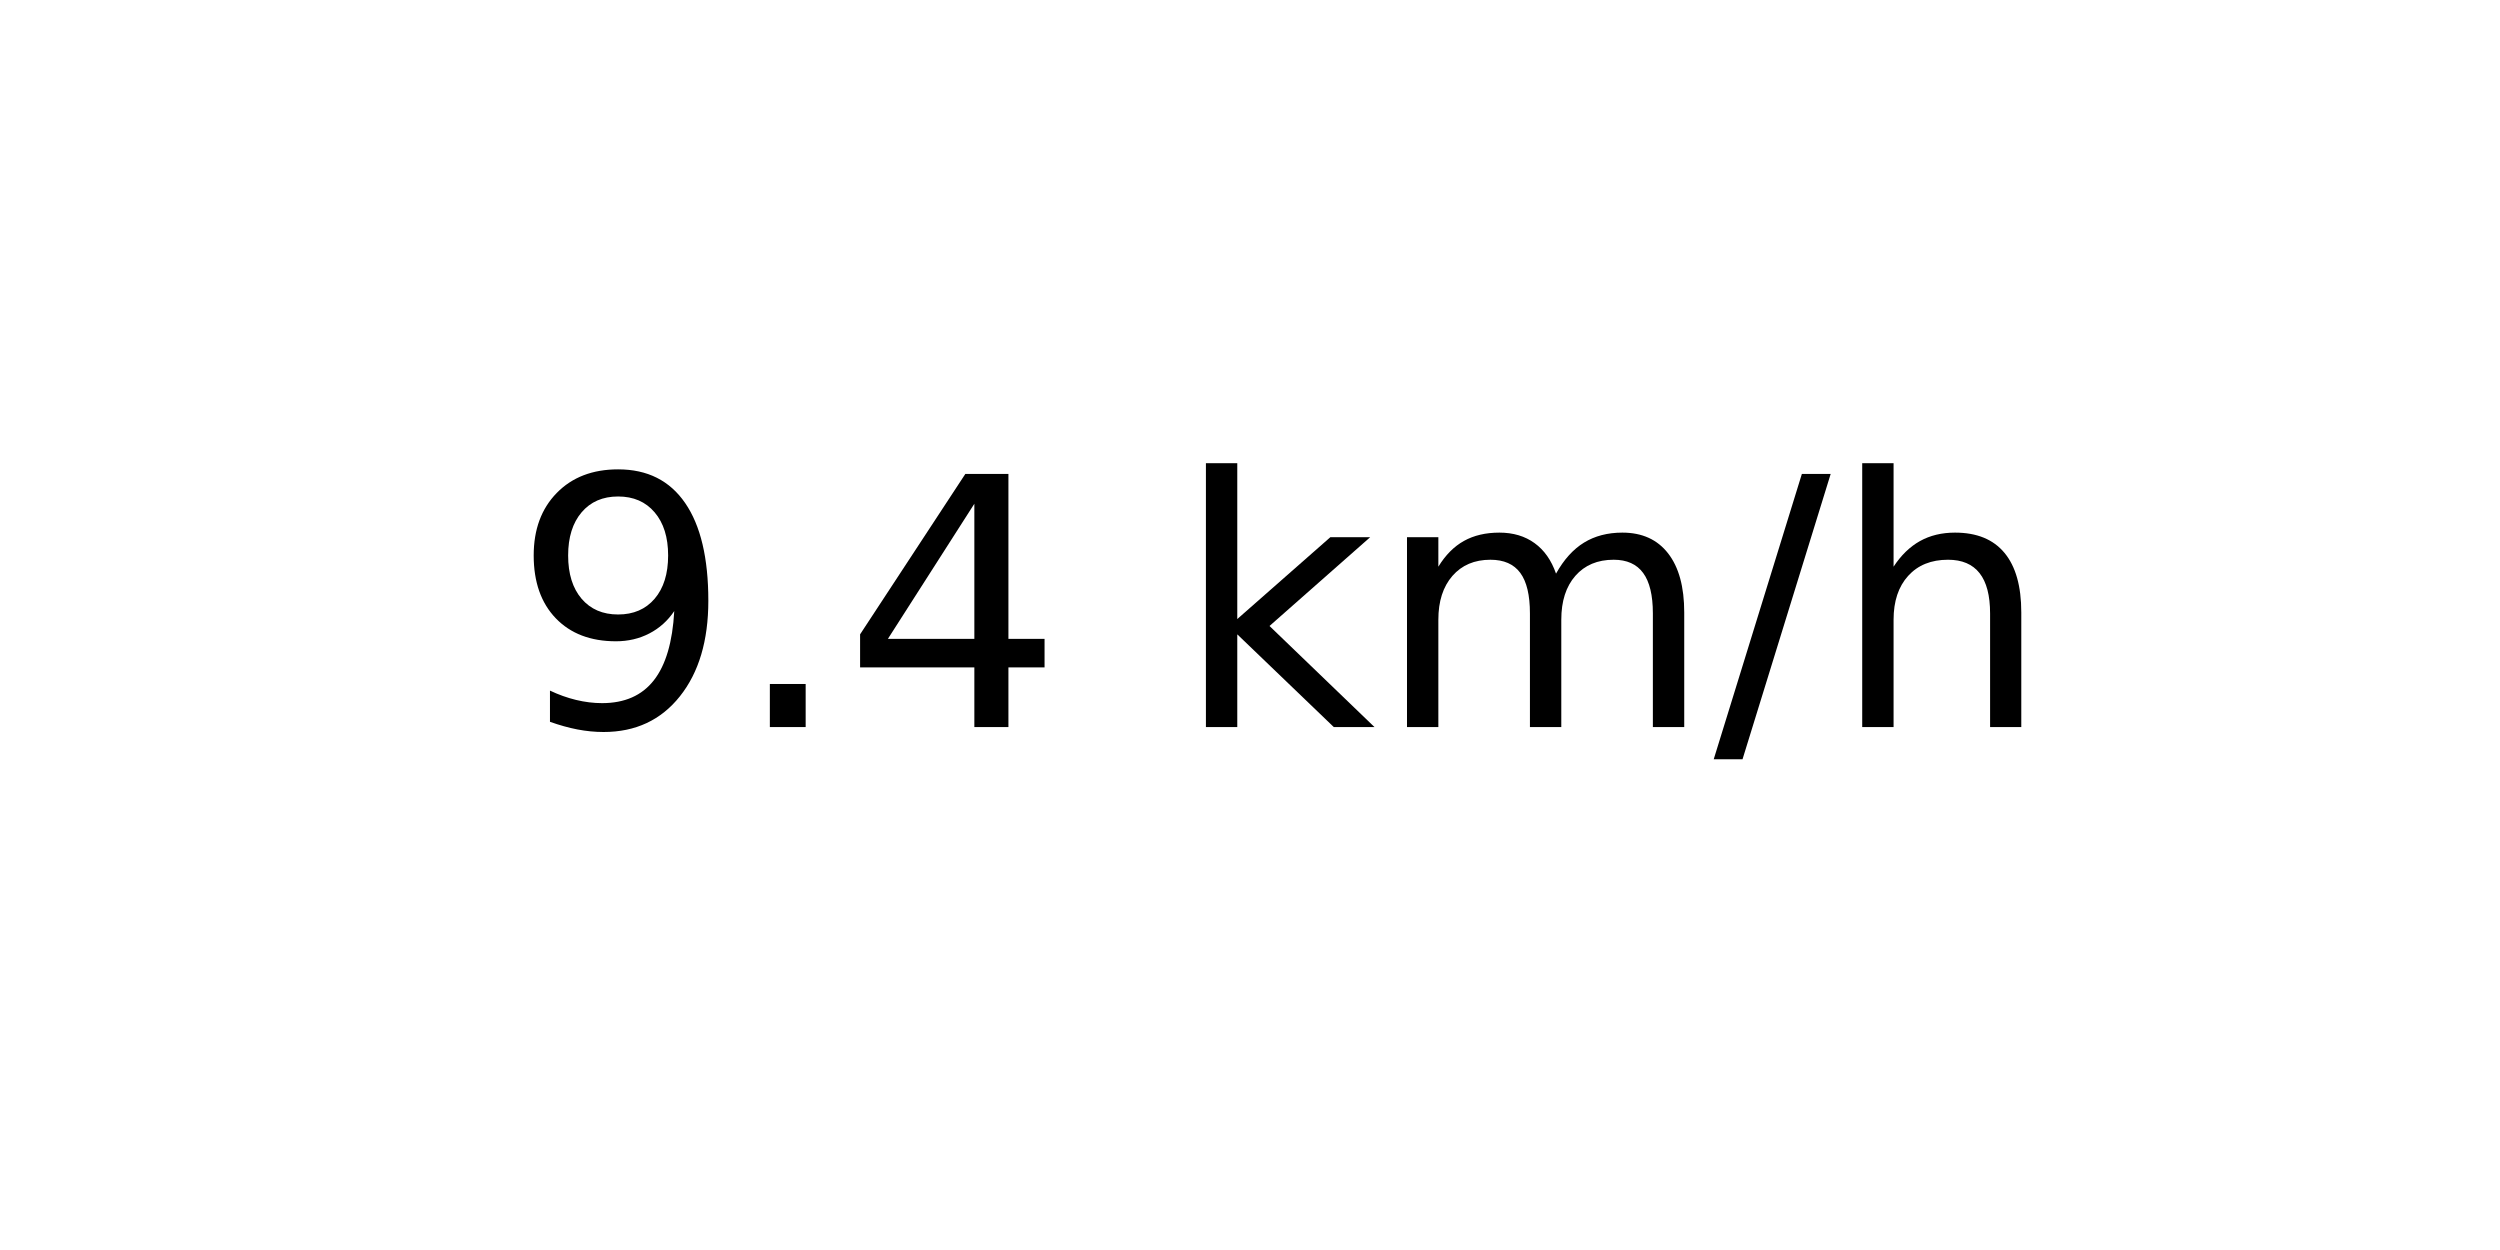
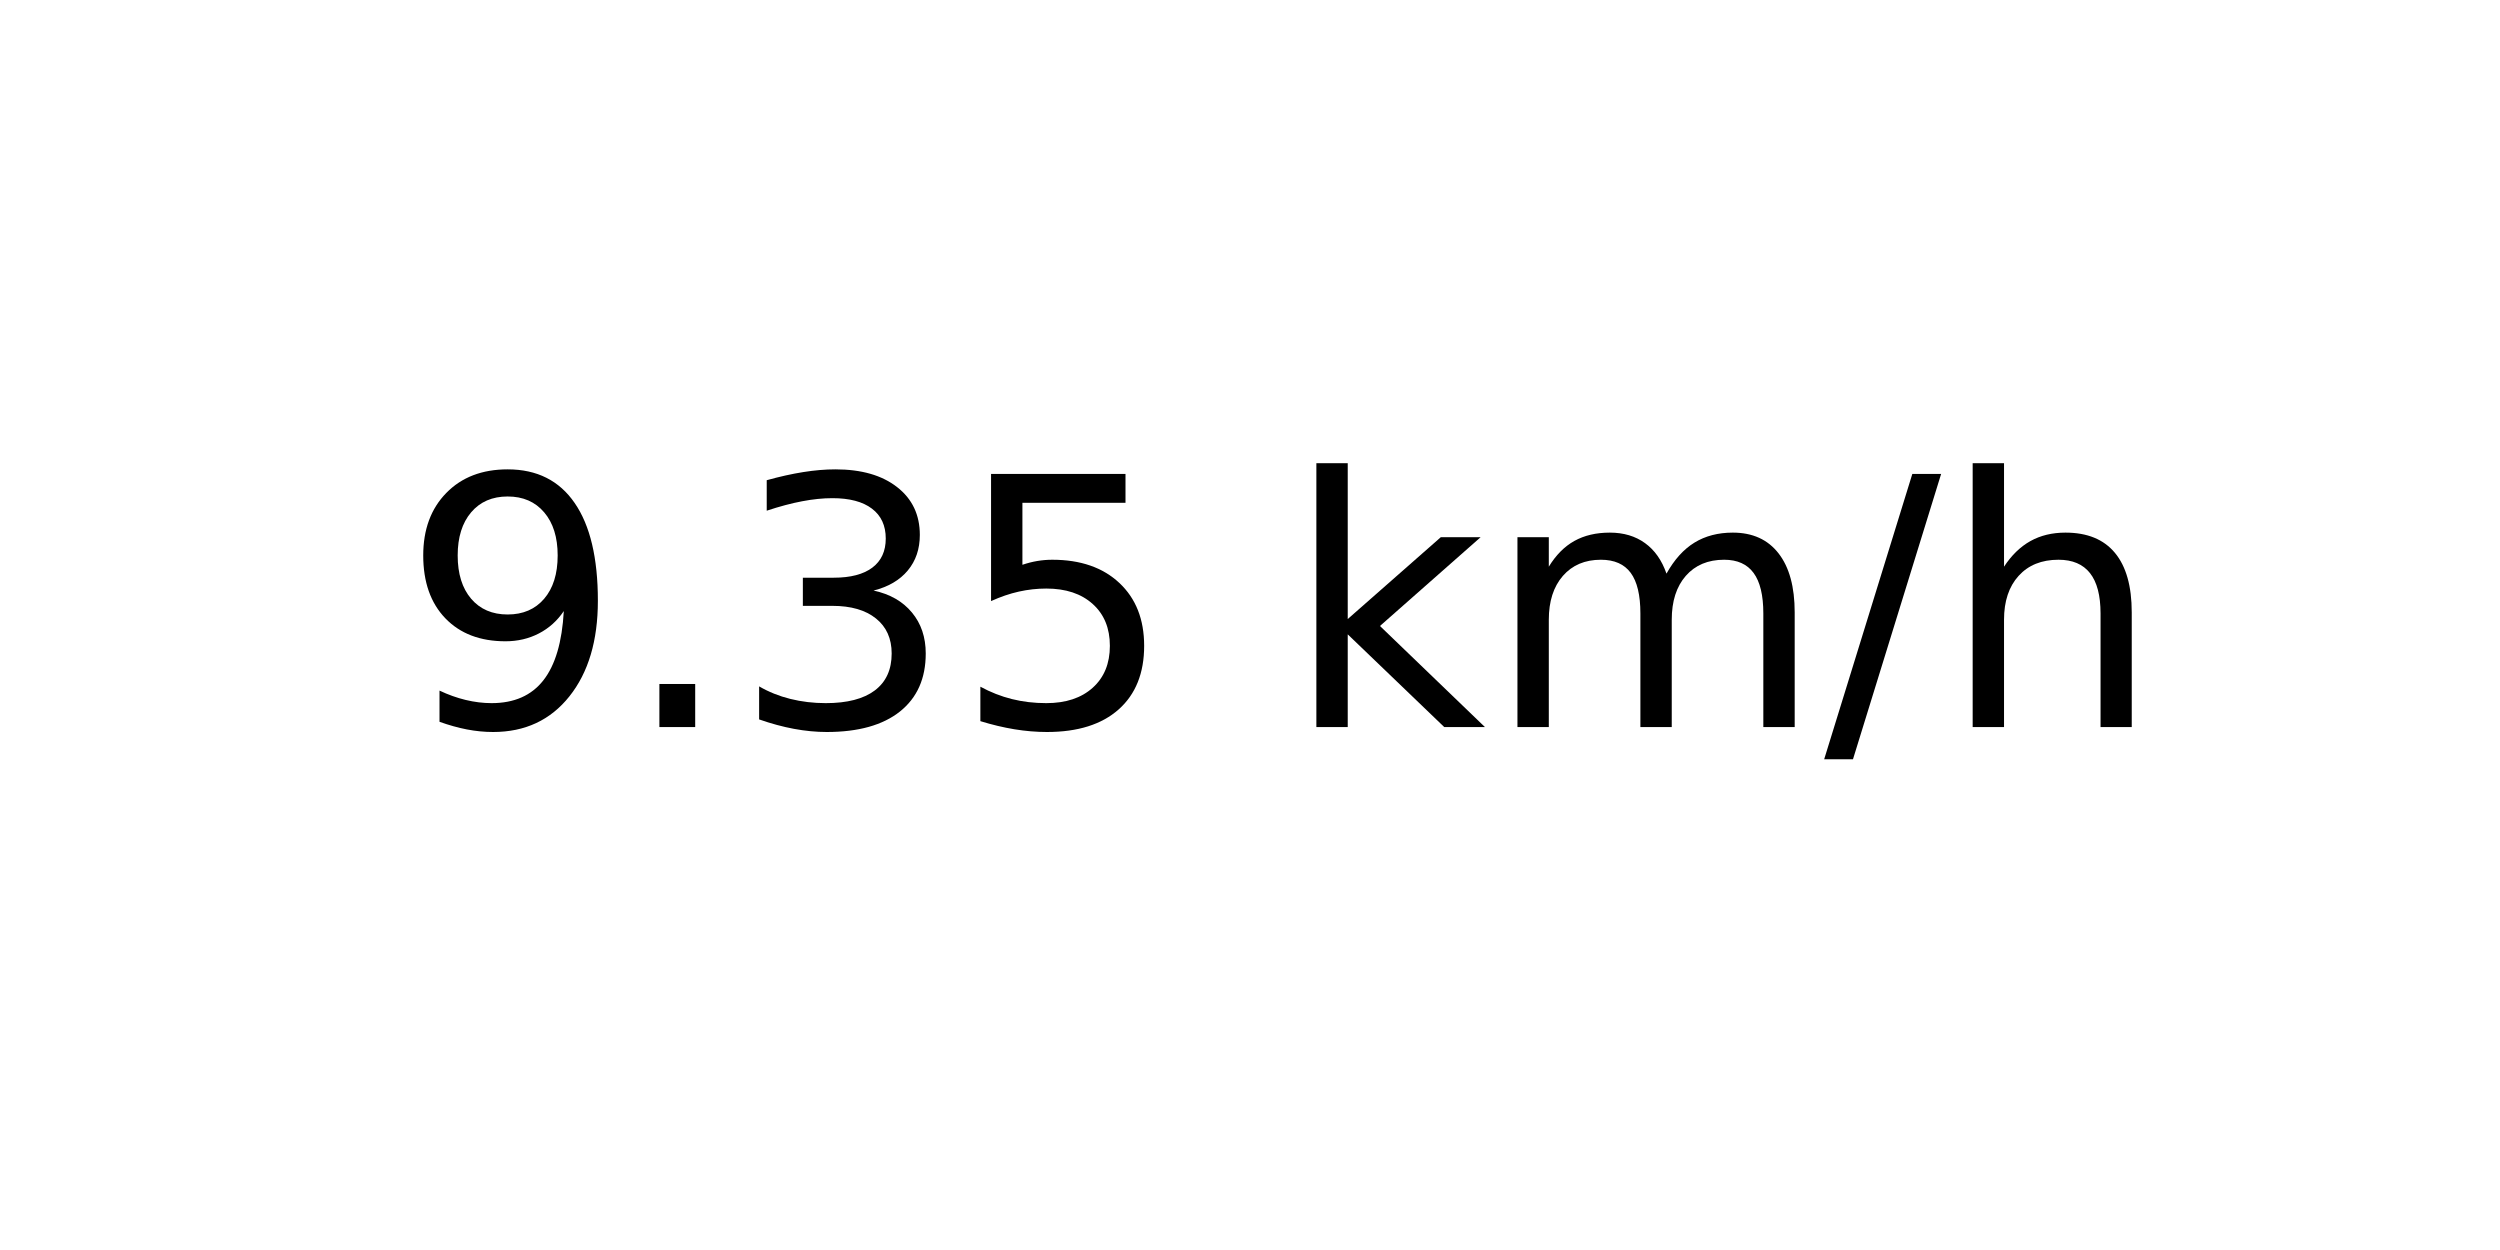
<svg xmlns="http://www.w3.org/2000/svg" xmlns:xlink="http://www.w3.org/1999/xlink" width="72pt" height="36pt" viewBox="0 0 72 36" version="1.1">
  <defs>
    <style type="text/css">*{stroke-linejoin: round; stroke-linecap: butt}</style>
  </defs>
  <g id="figure_1">
    <g id="axes_1">
      <g id="text_1">
-         <g transform="translate(14.74062 20.93937) scale(0.1 -0.1)">
+         <g transform="translate(11.55937 20.93937) scale(0.1 -0.1)">
          <defs>
            <path id="DejaVuSans-39" d="M 703 97  L 703 672  Q 941 559 1184 500  Q 1428 441 1663 441  Q 2288 441 2617 861  Q 2947 1281 2994 2138  Q 2813 1869 2534 1725  Q 2256 1581 1919 1581  Q 1219 1581 811 2004  Q 403 2428 403 3163  Q 403 3881 828 4315  Q 1253 4750 1959 4750  Q 2769 4750 3195 4129  Q 3622 3509 3622 2328  Q 3622 1225 3098 567  Q 2575 -91 1691 -91  Q 1453 -91 1209 -44  Q 966 3 703 97  z M 1959 2075  Q 2384 2075 2632 2365  Q 2881 2656 2881 3163  Q 2881 3666 2632 3958  Q 2384 4250 1959 4250  Q 1534 4250 1286 3958  Q 1038 3666 1038 3163  Q 1038 2656 1286 2365  Q 1534 2075 1959 2075  z " transform="scale(0.015625)" />
            <path id="DejaVuSans-2e" d="M 684 794  L 1344 794  L 1344 0  L 684 0  L 684 794  z " transform="scale(0.015625)" />
-             <path id="DejaVuSans-34" d="M 2419 4116  L 825 1625  L 2419 1625  L 2419 4116  z M 2253 4666  L 3047 4666  L 3047 1625  L 3713 1625  L 3713 1100  L 3047 1100  L 3047 0  L 2419 0  L 2419 1100  L 313 1100  L 313 1709  L 2253 4666  z " transform="scale(0.015625)" />
+             <path id="DejaVuSans-33" d="M 2597 2516  Q 3050 2419 3304 2112  Q 3559 1806 3559 1356  Q 3559 666 3084 287  Q 2609 -91 1734 -91  Q 1441 -91 1130 -33  Q 819 25 488 141  L 488 750  Q 750 597 1062 519  Q 1375 441 1716 441  Q 2309 441 2620 675  Q 2931 909 2931 1356  Q 2931 1769 2642 2001  Q 2353 2234 1838 2234  L 1294 2234  L 1294 2753  L 1863 2753  Q 2328 2753 2575 2939  Q 2822 3125 2822 3475  Q 2822 3834 2567 4026  Q 2313 4219 1838 4219  Q 1578 4219 1281 4162  Q 984 4106 628 3988  L 628 4550  Q 988 4650 1302 4700  Q 1616 4750 1894 4750  Q 2613 4750 3031 4423  Q 3450 4097 3450 3541  Q 3450 3153 3228 2886  Q 3006 2619 2597 2516  z " transform="scale(0.015625)" />
+             <path id="DejaVuSans-35" d="M 691 4666  L 3169 4666  L 3169 4134  L 1269 4134  L 1269 2991  Q 1406 3038 1543 3061  Q 1681 3084 1819 3084  Q 2600 3084 3056 2656  Q 3513 2228 3513 1497  Q 3513 744 3044 326  Q 2575 -91 1722 -91  Q 1428 -91 1123 -41  Q 819 9 494 109  L 494 744  Q 775 591 1075 516  Q 1375 441 1709 441  Q 2250 441 2565 725  Q 2881 1009 2881 1497  Q 2881 1984 2565 2268  Q 2250 2553 1709 2553  Q 1456 2553 1204 2497  Q 953 2441 691 2322  L 691 4666  z " transform="scale(0.015625)" />
            <path id="DejaVuSans-20" transform="scale(0.015625)" />
            <path id="DejaVuSans-6b" d="M 581 4863  L 1159 4863  L 1159 1991  L 2875 3500  L 3609 3500  L 1753 1863  L 3688 0  L 2938 0  L 1159 1709  L 1159 0  L 581 0  L 581 4863  z " transform="scale(0.015625)" />
            <path id="DejaVuSans-6d" d="M 3328 2828  Q 3544 3216 3844 3400  Q 4144 3584 4550 3584  Q 5097 3584 5394 3201  Q 5691 2819 5691 2113  L 5691 0  L 5113 0  L 5113 2094  Q 5113 2597 4934 2840  Q 4756 3084 4391 3084  Q 3944 3084 3684 2787  Q 3425 2491 3425 1978  L 3425 0  L 2847 0  L 2847 2094  Q 2847 2600 2669 2842  Q 2491 3084 2119 3084  Q 1678 3084 1418 2786  Q 1159 2488 1159 1978  L 1159 0  L 581 0  L 581 3500  L 1159 3500  L 1159 2956  Q 1356 3278 1631 3431  Q 1906 3584 2284 3584  Q 2666 3584 2933 3390  Q 3200 3197 3328 2828  z " transform="scale(0.015625)" />
            <path id="DejaVuSans-2f" d="M 1625 4666  L 2156 4666  L 531 -594  L 0 -594  L 1625 4666  z " transform="scale(0.015625)" />
            <path id="DejaVuSans-68" d="M 3513 2113  L 3513 0  L 2938 0  L 2938 2094  Q 2938 2591 2744 2837  Q 2550 3084 2163 3084  Q 1697 3084 1428 2787  Q 1159 2491 1159 1978  L 1159 0  L 581 0  L 581 4863  L 1159 4863  L 1159 2956  Q 1366 3272 1645 3428  Q 1925 3584 2291 3584  Q 2894 3584 3203 3211  Q 3513 2838 3513 2113  z " transform="scale(0.015625)" />
          </defs>
          <use xlink:href="#DejaVuSans-39" />
          <use xlink:href="#DejaVuSans-2e" x="63.623" />
-           <use xlink:href="#DejaVuSans-34" x="95.41" />
-           <use xlink:href="#DejaVuSans-20" x="159.033" />
-           <use xlink:href="#DejaVuSans-6b" x="190.82" />
-           <use xlink:href="#DejaVuSans-6d" x="248.73" />
-           <use xlink:href="#DejaVuSans-2f" x="346.143" />
-           <use xlink:href="#DejaVuSans-68" x="379.834" />
+           <use xlink:href="#DejaVuSans-33" x="95.41" />
+           <use xlink:href="#DejaVuSans-35" x="159.033" />
+           <use xlink:href="#DejaVuSans-20" x="222.656" />
+           <use xlink:href="#DejaVuSans-6b" x="254.443" />
+           <use xlink:href="#DejaVuSans-6d" x="312.354" />
+           <use xlink:href="#DejaVuSans-2f" x="409.766" />
+           <use xlink:href="#DejaVuSans-68" x="443.457" />
        </g>
      </g>
    </g>
  </g>
</svg>
